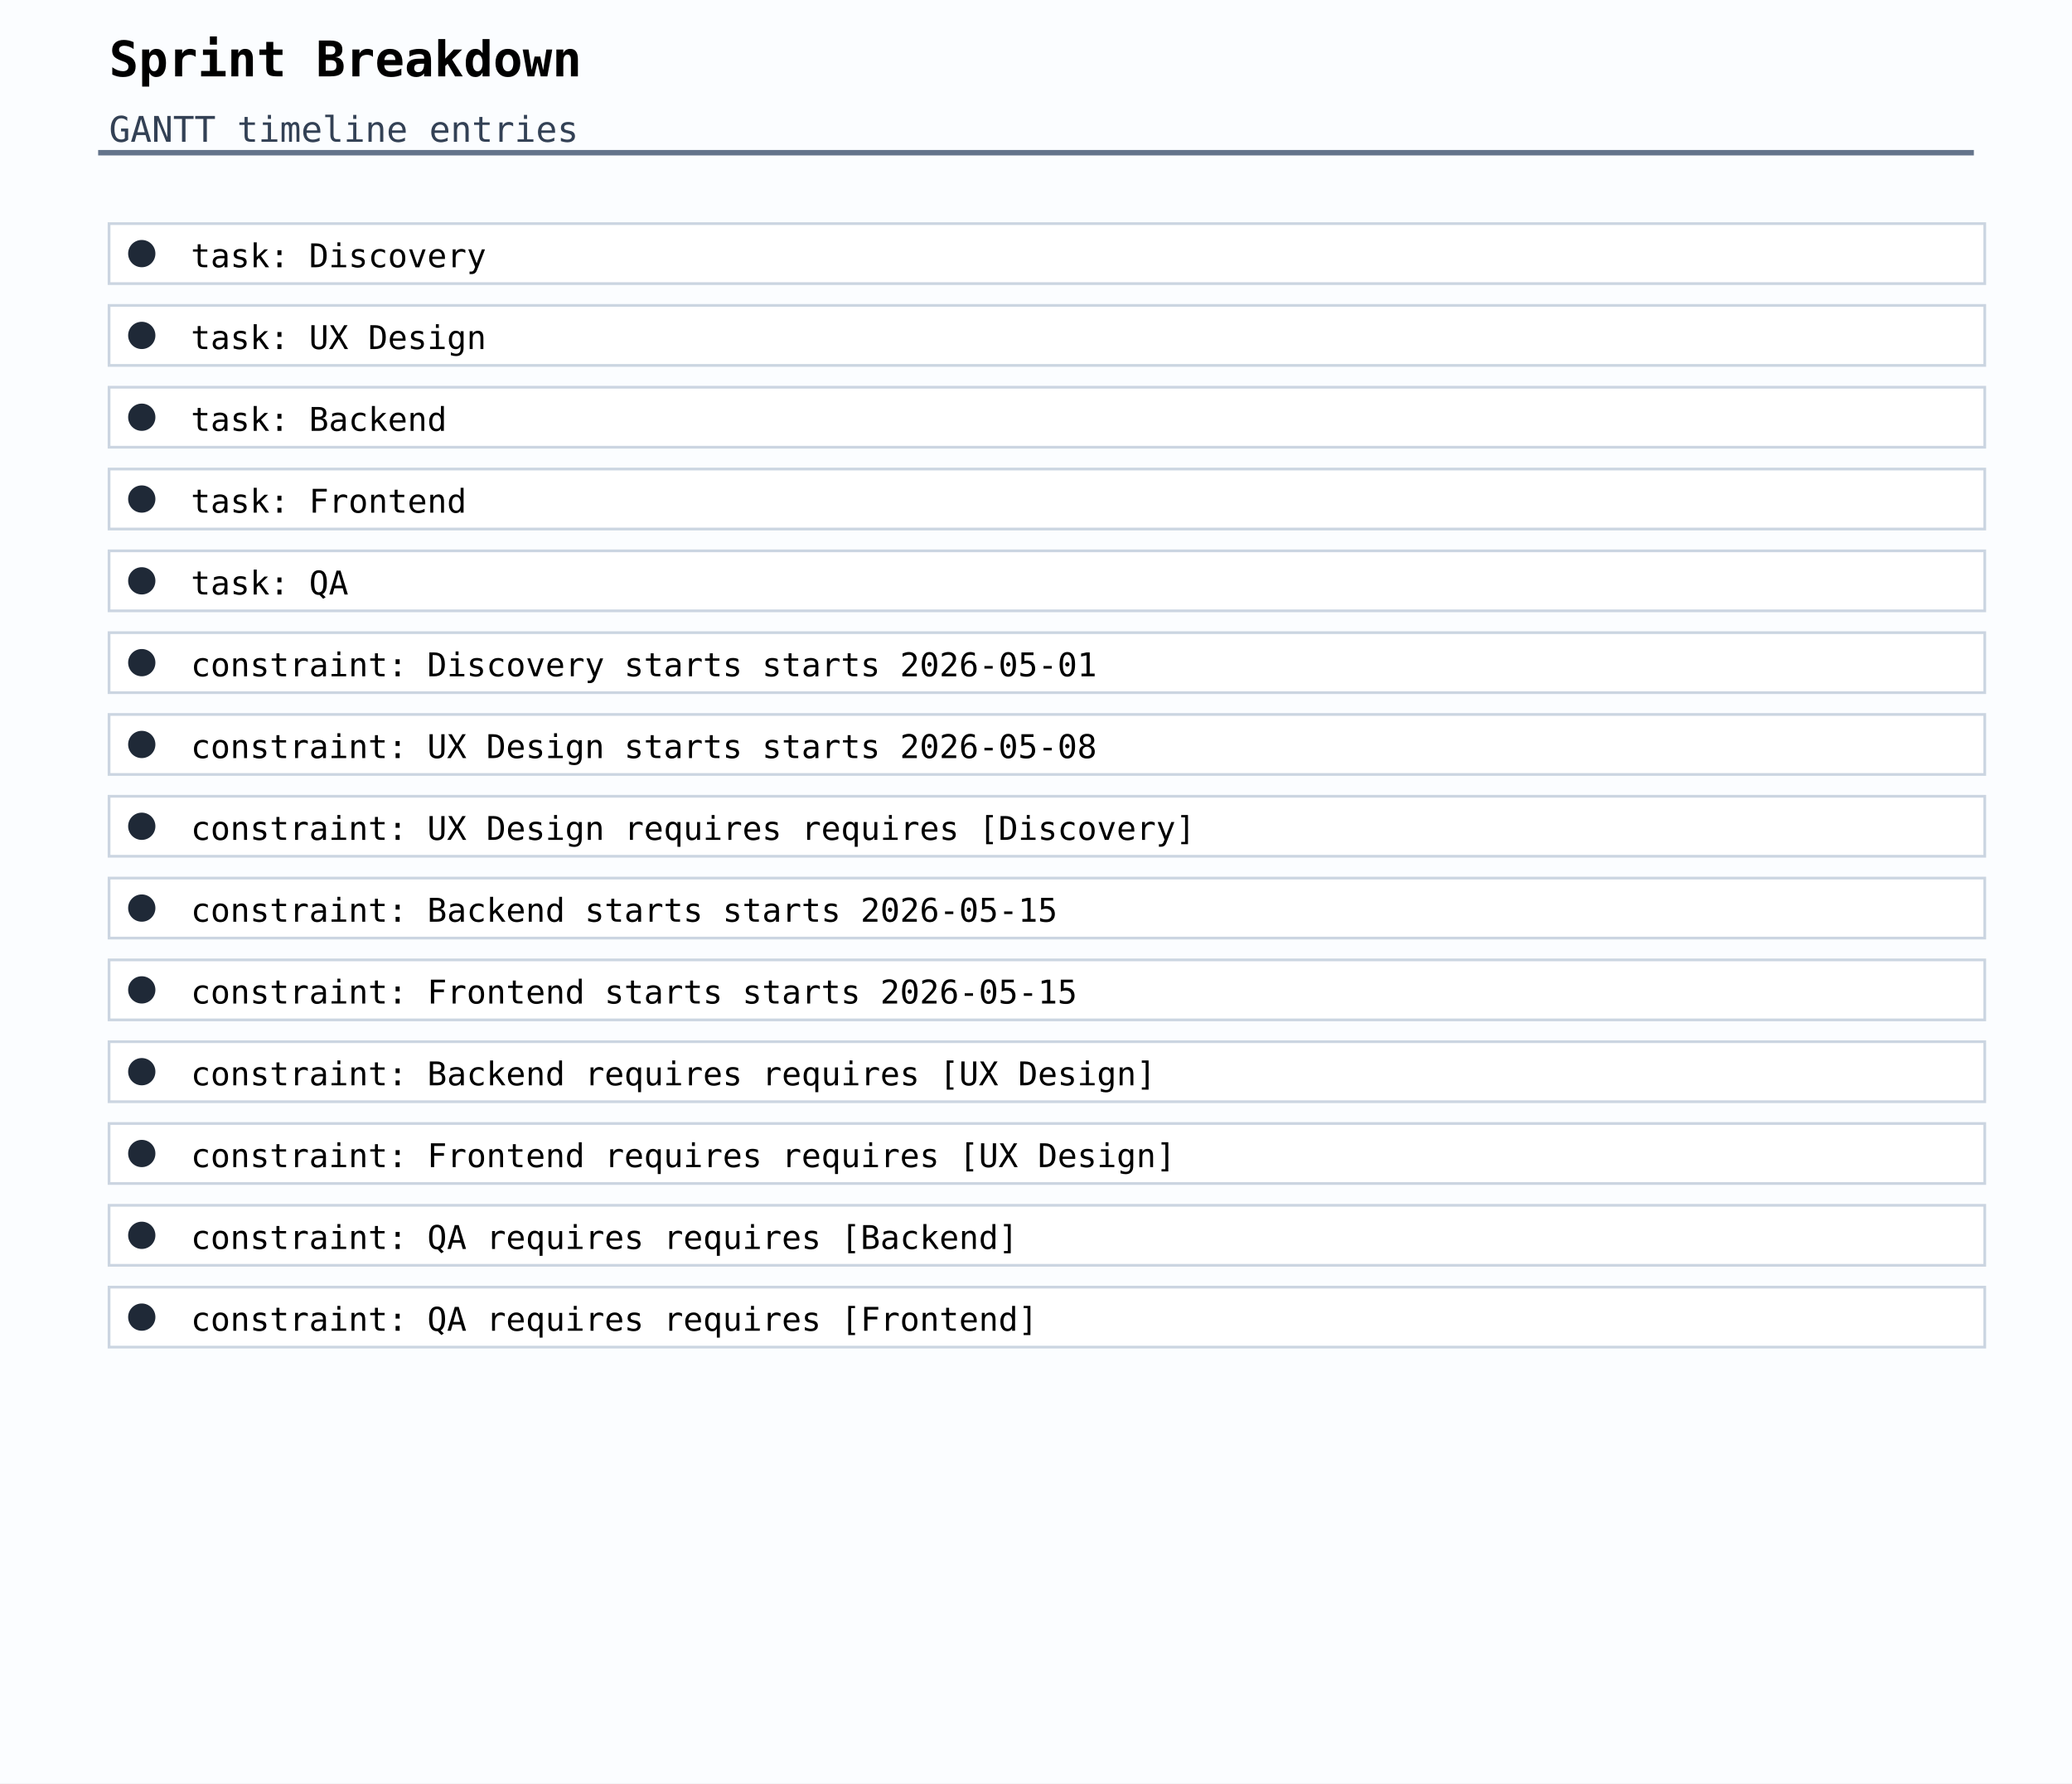
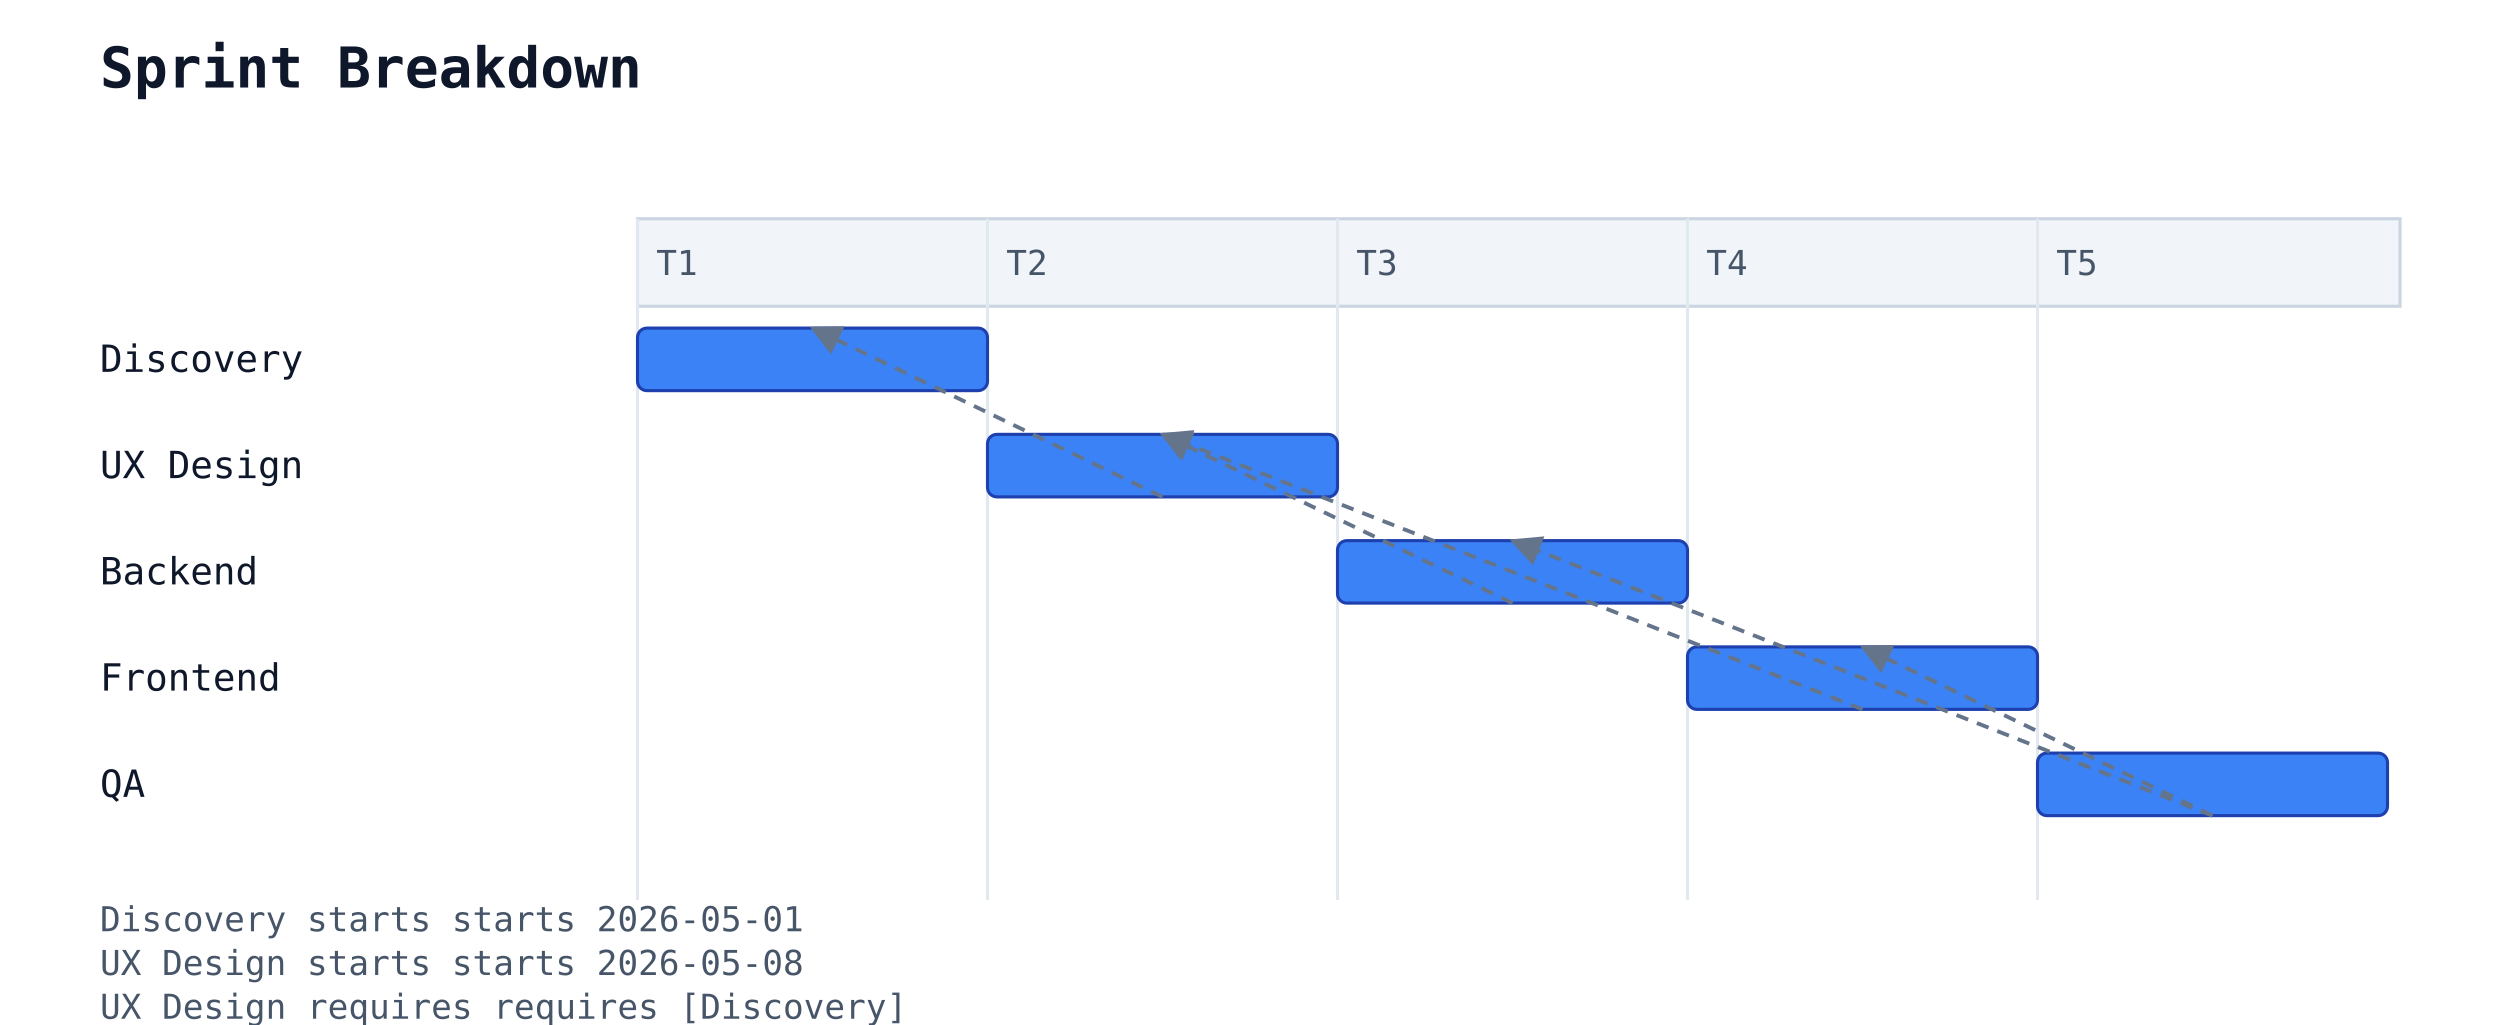
- <svg xmlns="http://www.w3.org/2000/svg" width="760" height="654" viewBox="0 0 760 654">
-   <rect width="100%" height="100%" fill="#fbfdff" />
-   <line x1="36" y1="56" x2="724" y2="56" stroke="#64748b" stroke-width="2" />
-   <text x="40" y="28" font-family="monospace" font-size="18" font-weight="600">Sprint Breakdown</text>
-   <text x="40" y="52" font-family="monospace" font-size="13" fill="#334155">GANTT timeline entries</text>
-   <rect x="36" y="60" width="688" height="1" fill="none" />
-   <rect x="40" y="82" width="688" height="22" fill="#ffffff" stroke="#cbd5e1" stroke-width="1" />
-   <circle cx="52" cy="93" r="5" fill="#1f2937" />
-   <text x="70" y="98" font-family="monospace" font-size="12">task: Discovery</text>
-   <rect x="40" y="112" width="688" height="22" fill="#ffffff" stroke="#cbd5e1" stroke-width="1" />
-   <circle cx="52" cy="123" r="5" fill="#1f2937" />
-   <text x="70" y="128" font-family="monospace" font-size="12">task: UX Design</text>
-   <rect x="40" y="142" width="688" height="22" fill="#ffffff" stroke="#cbd5e1" stroke-width="1" />
-   <circle cx="52" cy="153" r="5" fill="#1f2937" />
-   <text x="70" y="158" font-family="monospace" font-size="12">task: Backend</text>
-   <rect x="40" y="172" width="688" height="22" fill="#ffffff" stroke="#cbd5e1" stroke-width="1" />
-   <circle cx="52" cy="183" r="5" fill="#1f2937" />
-   <text x="70" y="188" font-family="monospace" font-size="12">task: Frontend</text>
-   <rect x="40" y="202" width="688" height="22" fill="#ffffff" stroke="#cbd5e1" stroke-width="1" />
-   <circle cx="52" cy="213" r="5" fill="#1f2937" />
-   <text x="70" y="218" font-family="monospace" font-size="12">task: QA</text>
-   <rect x="40" y="232" width="688" height="22" fill="#ffffff" stroke="#cbd5e1" stroke-width="1" />
-   <circle cx="52" cy="243" r="5" fill="#1f2937" />
-   <text x="70" y="248" font-family="monospace" font-size="12">constraint: Discovery starts starts 2026-05-01</text>
-   <rect x="40" y="262" width="688" height="22" fill="#ffffff" stroke="#cbd5e1" stroke-width="1" />
-   <circle cx="52" cy="273" r="5" fill="#1f2937" />
-   <text x="70" y="278" font-family="monospace" font-size="12">constraint: UX Design starts starts 2026-05-08</text>
-   <rect x="40" y="292" width="688" height="22" fill="#ffffff" stroke="#cbd5e1" stroke-width="1" />
-   <circle cx="52" cy="303" r="5" fill="#1f2937" />
-   <text x="70" y="308" font-family="monospace" font-size="12">constraint: UX Design requires requires [Discovery]</text>
-   <rect x="40" y="322" width="688" height="22" fill="#ffffff" stroke="#cbd5e1" stroke-width="1" />
-   <circle cx="52" cy="333" r="5" fill="#1f2937" />
-   <text x="70" y="338" font-family="monospace" font-size="12">constraint: Backend starts starts 2026-05-15</text>
-   <rect x="40" y="352" width="688" height="22" fill="#ffffff" stroke="#cbd5e1" stroke-width="1" />
-   <circle cx="52" cy="363" r="5" fill="#1f2937" />
-   <text x="70" y="368" font-family="monospace" font-size="12">constraint: Frontend starts starts 2026-05-15</text>
-   <rect x="40" y="382" width="688" height="22" fill="#ffffff" stroke="#cbd5e1" stroke-width="1" />
-   <circle cx="52" cy="393" r="5" fill="#1f2937" />
-   <text x="70" y="398" font-family="monospace" font-size="12">constraint: Backend requires requires [UX Design]</text>
-   <rect x="40" y="412" width="688" height="22" fill="#ffffff" stroke="#cbd5e1" stroke-width="1" />
-   <circle cx="52" cy="423" r="5" fill="#1f2937" />
-   <text x="70" y="428" font-family="monospace" font-size="12">constraint: Frontend requires requires [UX Design]</text>
-   <rect x="40" y="442" width="688" height="22" fill="#ffffff" stroke="#cbd5e1" stroke-width="1" />
-   <circle cx="52" cy="453" r="5" fill="#1f2937" />
-   <text x="70" y="458" font-family="monospace" font-size="12">constraint: QA requires requires [Backend]</text>
-   <rect x="40" y="472" width="688" height="22" fill="#ffffff" stroke="#cbd5e1" stroke-width="1" />
-   <circle cx="52" cy="483" r="5" fill="#1f2937" />
-   <text x="70" y="488" font-family="monospace" font-size="12">constraint: QA requires requires [Frontend]</text>
+ <svg xmlns="http://www.w3.org/2000/svg" width="800" height="328" viewBox="0 0 800 328">
+   <rect width="100%" height="100%" fill="white" />
+   <text x="32" y="28" font-family="monospace" font-size="18" font-weight="600" fill="#0f172a">Sprint Breakdown</text>
+   <rect x="204" y="70" width="564" height="28" fill="#f1f5f9" stroke="#cbd5e1" stroke-width="1" />
+   <line x1="204" y1="70" x2="204" y2="288" stroke="#e2e8f0" stroke-width="1" />
+   <text x="210" y="88" font-family="monospace" font-size="11" fill="#475569">T1</text>
+   <line x1="316" y1="70" x2="316" y2="288" stroke="#e2e8f0" stroke-width="1" />
+   <text x="322" y="88" font-family="monospace" font-size="11" fill="#475569">T2</text>
+   <line x1="428" y1="70" x2="428" y2="288" stroke="#e2e8f0" stroke-width="1" />
+   <text x="434" y="88" font-family="monospace" font-size="11" fill="#475569">T3</text>
+   <line x1="540" y1="70" x2="540" y2="288" stroke="#e2e8f0" stroke-width="1" />
+   <text x="546" y="88" font-family="monospace" font-size="11" fill="#475569">T4</text>
+   <line x1="652" y1="70" x2="652" y2="288" stroke="#e2e8f0" stroke-width="1" />
+   <text x="658" y="88" font-family="monospace" font-size="11" fill="#475569">T5</text>
+   <text x="32" y="119" font-family="monospace" font-size="12" fill="#0f172a">Discovery</text>
+   <rect x="204" y="105" width="112" height="20" rx="3" ry="3" fill="#3b82f6" stroke="#1e40af" stroke-width="1" />
+   <text x="32" y="153" font-family="monospace" font-size="12" fill="#0f172a">UX Design</text>
+   <rect x="316" y="139" width="112" height="20" rx="3" ry="3" fill="#3b82f6" stroke="#1e40af" stroke-width="1" />
+   <text x="32" y="187" font-family="monospace" font-size="12" fill="#0f172a">Backend</text>
+   <rect x="428" y="173" width="112" height="20" rx="3" ry="3" fill="#3b82f6" stroke="#1e40af" stroke-width="1" />
+   <text x="32" y="221" font-family="monospace" font-size="12" fill="#0f172a">Frontend</text>
+   <rect x="540" y="207" width="112" height="20" rx="3" ry="3" fill="#3b82f6" stroke="#1e40af" stroke-width="1" />
+   <text x="32" y="255" font-family="monospace" font-size="12" fill="#0f172a">QA</text>
+   <rect x="652" y="241" width="112" height="20" rx="3" ry="3" fill="#3b82f6" stroke="#1e40af" stroke-width="1" />
+   <line x1="372" y1="159" x2="260" y2="105" stroke="#64748b" stroke-width="1.25" stroke-dasharray="4 3" marker-end="url(#gantt-arrow)" />
+   <line x1="484" y1="193" x2="372" y2="139" stroke="#64748b" stroke-width="1.25" stroke-dasharray="4 3" marker-end="url(#gantt-arrow)" />
+   <line x1="596" y1="227" x2="372" y2="139" stroke="#64748b" stroke-width="1.25" stroke-dasharray="4 3" marker-end="url(#gantt-arrow)" />
+   <line x1="708" y1="261" x2="484" y2="173" stroke="#64748b" stroke-width="1.25" stroke-dasharray="4 3" marker-end="url(#gantt-arrow)" />
+   <line x1="708" y1="261" x2="596" y2="207" stroke="#64748b" stroke-width="1.25" stroke-dasharray="4 3" marker-end="url(#gantt-arrow)" />
+   <defs>
+     <marker id="gantt-arrow" viewBox="0 0 10 10" refX="9" refY="5" markerWidth="8" markerHeight="8" orient="auto-start-reverse">
+       <path d="M0,0 L10,5 L0,10 z" fill="#64748b" />
+     </marker>
+   </defs>
+   <text x="32" y="298" font-family="monospace" font-size="11" fill="#475569">Discovery starts starts 2026-05-01</text>
+   <text x="32" y="312" font-family="monospace" font-size="11" fill="#475569">UX Design starts starts 2026-05-08</text>
+   <text x="32" y="326" font-family="monospace" font-size="11" fill="#475569">UX Design requires requires [Discovery]</text>
+   <text x="32" y="340" font-family="monospace" font-size="11" fill="#475569">Backend starts starts 2026-05-15</text>
+   <text x="32" y="354" font-family="monospace" font-size="11" fill="#475569">Frontend starts starts 2026-05-15</text>
+   <text x="32" y="368" font-family="monospace" font-size="11" fill="#475569">Backend requires requires [UX Design]</text>
+   <text x="32" y="382" font-family="monospace" font-size="11" fill="#475569">Frontend requires requires [UX Design]</text>
+   <text x="32" y="396" font-family="monospace" font-size="11" fill="#475569">QA requires requires [Backend]</text>
+   <text x="32" y="410" font-family="monospace" font-size="11" fill="#475569">QA requires requires [Frontend]</text>
</svg>
